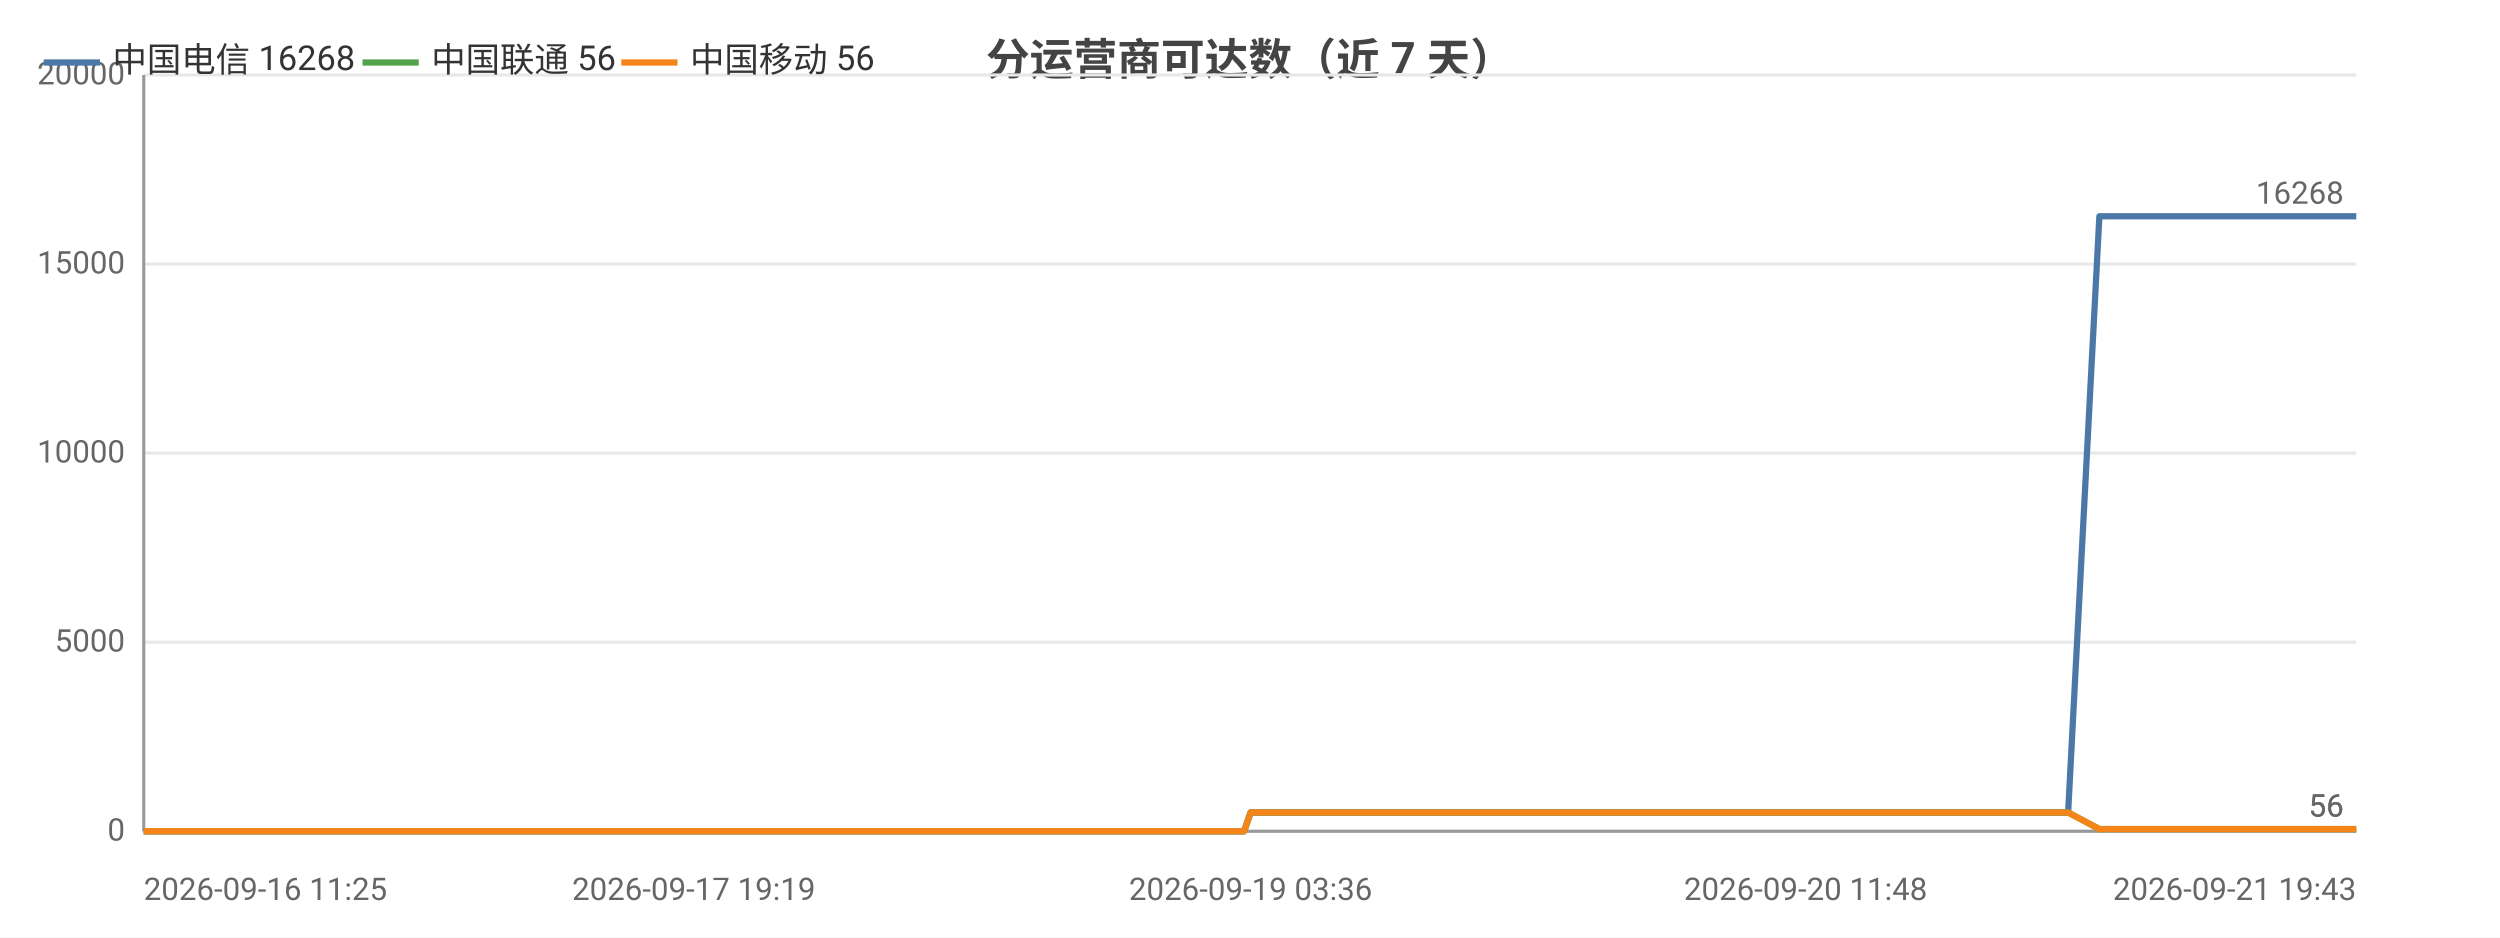
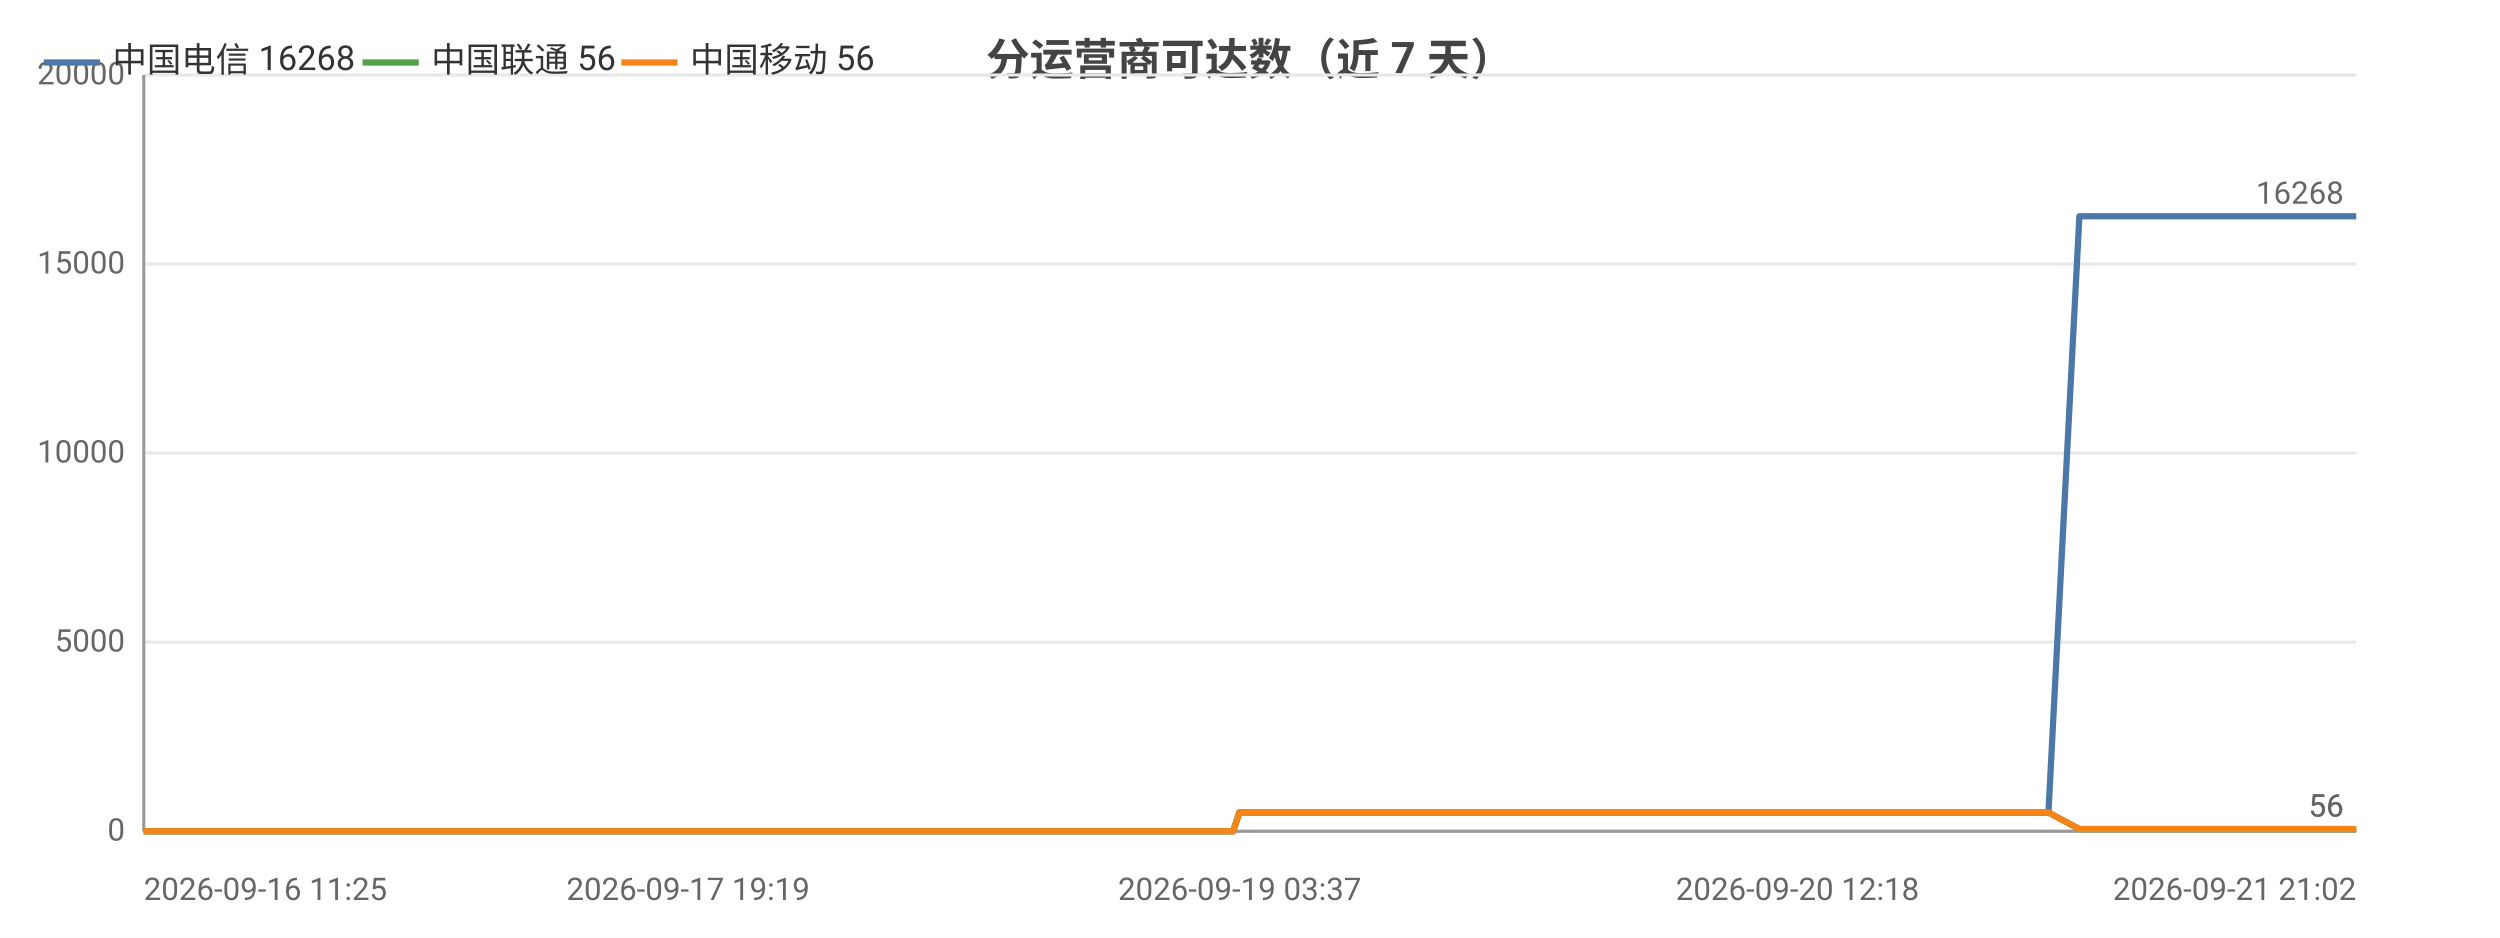
<svg xmlns="http://www.w3.org/2000/svg" width="800" height="300" viewBox="0 0 800 300">
  <rect width="800" height="300" fill="#ffffff" />
  <style>text{font-family:system-ui,-apple-system,'Segoe UI',Roboto,'PingFang SC','Microsoft YaHei','Noto Sans CJK SC',sans-serif}.g{stroke:#e8e8e8;stroke-width:1}.a{stroke:#999;stroke-width:1}.t{font-size:10px;fill:#666}.m{font-size:10px;text-anchor:middle;fill:#666}.e{font-size:10px;text-anchor:end;fill:#666}.l{font-size:11px;fill:#333}.tt{font-size:14px;font-weight:600;text-anchor:middle;fill:#444}.em{font-size:13px;text-anchor:middle;fill:#999}</style>
  <text class="tt" x="400.0" y="24">分运营商可达数（近 7 天）</text>
  <line class="g" x1="46" y1="266" x2="754" y2="266" />
  <text class="e" x="40" y="269">0</text>
  <line class="g" x1="46" y1="205.5" x2="754" y2="205.5" />
  <text class="e" x="40" y="208.5">5000</text>
  <line class="g" x1="46" y1="145" x2="754" y2="145" />
  <text class="e" x="40" y="148">10000</text>
  <line class="g" x1="46" y1="84.5" x2="754" y2="84.5" />
  <text class="e" x="40" y="87.5">15000</text>
  <line class="g" x1="46" y1="24" x2="754" y2="24" />
  <text class="e" x="40" y="27">20000</text>
  <line class="a" x1="46" y1="24" x2="46" y2="266" />
  <line class="a" x1="46" y1="266" x2="754" y2="266" />
-   <polyline fill="none" stroke="#4c78a8" stroke-width="2" stroke-linejoin="round" points="46,266 58.7,266 63.3,266 63.4,266 73.0,266 73.0,266 75.6,266 84.7,266 89.8,266 89.8,266 93.7,266 102.8,266 107.8,266 107.8,266 109.4,266 116.0,266 116.0,266 120.2,266 126.8,266 129.0,266 129.6,266 142.3,266 144.3,266 155.3,266 157.9,266 159.4,266 162.5,266 164.1,266 164.2,266 165.0,266 165.8,266 168.4,266 170.8,266 172.8,266 179.4,266 182.9,266 191.4,266 196.3,266 196.3,266 202.7,266 204.7,266 217.7,266 222.0,266 222.0,266 228.9,266 229.0,266 231.5,266 235.4,266 239.7,266 239.7,266 245.4,266 245.5,266 247.5,266 252.1,266 255.5,266 255.5,266 270.3,266 270.4,266 272.7,266 280.0,266 289.8,266 301.6,266 301.6,266 303.7,266 308.1,266 308.1,266 320.4,266 325.6,266 325.6,266 327.4,266 346.5,266 356.5,266 356.6,266 359.1,266 359.2,266 365.1,266 374.2,266 377.6,266 377.6,266 381.5,266 383.7,266 396.0,266 396.1,266 398.1,266 400.2,260.0 400.3,260.0 408.3,260.0 427.2,260.0 427.2,260.0 429.8,260.0 440.1,260.0 440.2,260.0 440.2,260.0 442.6,260.0 443.9,260.0 445.2,260.0 456.2,260.0 459.7,260.0 459.8,260.0 462.2,260.0 468.9,260.0 476.4,260.0 479.0,260.0 479.1,260.0 481.5,260.0 484.6,260.0 493.1,260.0 495.9,260.0 496.0,260.0 498.1,260.0 504.4,260.0 507.0,260.0 507.1,260.0 507.6,260.0 509.7,260.0 512.8,260.0 514.8,260.0 535.7,260.0 535.8,260.0 538.5,260.0 542.5,260.0 546.4,260.0 547.5,260.0 568.0,260.0 568.1,260.0 570.3,260.0 577.8,260.0 580.7,260.0 597.0,260.0 597.1,260.0 599.3,260.0 603.6,260.0 613.8,260.0 614.6,260.0 617.4,260.0 617.8,260.0 629.2,260.0 629.2,260.0 631.3,260.0 631.9,260.0 637.9,260.0 646.1,260.0 646.9,260.0 650.7,260.0 650.8,260.0 653.4,260.0 661.7,260.0 661.8,260.0 671.8,69.2 671.9,69.2 671.9,69.2 675.4,69.2 686.9,69.2 687.0,69.2 689.7,69.2 697.5,69.2 704.0,69.2 704.1,69.2 704.5,69.2 704.5,69.2 707.0,69.2 718.8,69.2 725.3,69.2 725.3,69.2 739.2,69.2 739.3,69.2 739.6,69.2 739.7,69.2 742.2,69.2 754,69.2" />
+   <polyline fill="none" stroke="#4c78a8" stroke-width="2" stroke-linejoin="round" points="46,266 58.6,266 63.2,266 63.2,266 72.7,266 72.8,266 75.3,266 84.3,266 89.3,266 89.4,266 93.2,266 102.2,266 107.2,266 107.2,266 108.7,266 115.3,266 115.3,266 119.5,266 126.0,266 128.2,266 128.8,266 141.3,266 143.3,266 154.1,266 156.8,266 158.3,266 161.3,266 162.9,266 163.0,266 163.8,266 164.6,266 167.1,266 169.5,266 171.5,266 178.1,266 181.5,266 189.9,266 194.8,266 194.8,266 201.1,266 203.1,266 216.0,266 220.2,266 220.2,266 227.1,266 227.1,266 229.6,266 233.4,266 237.7,266 237.7,266 243.4,266 243.5,266 245.4,266 250.0,266 253.3,266 253.4,266 268.0,266 268.1,266 270.4,266 277.7,266 287.4,266 299.0,266 299.0,266 301.1,266 305.4,266 305.4,266 317.6,266 322.7,266 322.8,266 324.6,266 343.4,266 353.3,266 353.4,266 355.9,266 356.0,266 361.8,266 370.9,266 374.2,266 374.3,266 378.1,266 380.3,266 392.5,266 392.6,266 394.6,266 396.6,260.0 396.7,260.0 404.6,260.0 423.3,260.0 423.3,260.0 425.9,260.0 436.1,260.0 436.1,260.0 436.2,260.0 438.6,260.0 439.8,260.0 441.1,260.0 452.0,260.0 455.5,260.0 455.6,260.0 458.0,260.0 464.6,260.0 472.0,260.0 474.6,260.0 474.7,260.0 477.1,260.0 480.1,260.0 488.6,260.0 491.3,260.0 491.4,260.0 493.5,260.0 499.7,260.0 502.4,260.0 502.4,260.0 502.9,260.0 505.0,260.0 508.0,260.0 510.1,260.0 530.7,260.0 530.8,260.0 533.4,260.0 537.5,260.0 541.3,260.0 542.4,260.0 562.7,260.0 562.8,260.0 565.0,260.0 572.4,260.0 575.2,260.0 591.4,260.0 591.5,260.0 593.6,260.0 597.9,260.0 608.0,260.0 608.8,260.0 611.6,260.0 612.0,260.0 623.2,260.0 623.3,260.0 625.3,260.0 626.0,260.0 631.9,260.0 640.0,260.0 640.8,260.0 644.6,260.0 644.6,260.0 647.2,260.0 655.5,260.0 655.5,260.0 665.4,69.2 665.5,69.2 665.6,69.2 669.0,69.2 680.4,69.2 680.4,69.2 683.2,69.2 690.8,69.2 697.3,69.2 697.4,69.2 697.8,69.2 697.8,69.2 700.3,69.2 711.9,69.2 718.3,69.2 718.4,69.2 732.1,69.2 732.2,69.2 732.5,69.2 732.6,69.2 735.1,69.2 746.8,69.2 754,69.2" />
  <circle cx="46" cy="266" r="4" fill="transparent" />
-   <circle cx="89.8" cy="266" r="4" fill="transparent" />
-   <circle cx="126.8" cy="266" r="4" fill="transparent" />
-   <circle cx="164.1" cy="266" r="4" fill="transparent" />
-   <circle cx="191.4" cy="266" r="4" fill="transparent" />
-   <circle cx="228.9" cy="266" r="4" fill="transparent" />
-   <circle cx="252.1" cy="266" r="4" fill="transparent" />
-   <circle cx="301.6" cy="266" r="4" fill="transparent" />
-   <circle cx="356.5" cy="266" r="4" fill="transparent" />
-   <circle cx="383.7" cy="266" r="4" fill="transparent" />
-   <circle cx="429.8" cy="260.0" r="4" fill="transparent" />
-   <circle cx="459.8" cy="260.0" r="4" fill="transparent" />
-   <circle cx="495.9" cy="260.0" r="4" fill="transparent" />
-   <circle cx="514.8" cy="260.0" r="4" fill="transparent" />
-   <circle cx="570.3" cy="260.0" r="4" fill="transparent" />
-   <circle cx="614.6" cy="260.0" r="4" fill="transparent" />
-   <circle cx="646.9" cy="260.0" r="4" fill="transparent" />
-   <circle cx="675.4" cy="69.2" r="4" fill="transparent" />
-   <circle cx="707.0" cy="69.2" r="4" fill="transparent" />
+   <circle cx="89.4" cy="266" r="4" fill="transparent" />
+   <circle cx="126.0" cy="266" r="4" fill="transparent" />
+   <circle cx="162.9" cy="266" r="4" fill="transparent" />
+   <circle cx="189.9" cy="266" r="4" fill="transparent" />
+   <circle cx="227.1" cy="266" r="4" fill="transparent" />
+   <circle cx="253.3" cy="266" r="4" fill="transparent" />
+   <circle cx="301.1" cy="266" r="4" fill="transparent" />
+   <circle cx="353.4" cy="266" r="4" fill="transparent" />
+   <circle cx="392.5" cy="266" r="4" fill="transparent" />
+   <circle cx="425.9" cy="260.0" r="4" fill="transparent" />
+   <circle cx="455.6" cy="260.0" r="4" fill="transparent" />
+   <circle cx="491.3" cy="260.0" r="4" fill="transparent" />
+   <circle cx="510.1" cy="260.0" r="4" fill="transparent" />
+   <circle cx="565.0" cy="260.0" r="4" fill="transparent" />
+   <circle cx="611.6" cy="260.0" r="4" fill="transparent" />
+   <circle cx="644.6" cy="260.0" r="4" fill="transparent" />
+   <circle cx="680.4" cy="69.2" r="4" fill="transparent" />
+   <circle cx="711.9" cy="69.2" r="4" fill="transparent" />
  <circle cx="754" cy="69.2" r="4" fill="transparent" />
  <text class="t" x="750" y="65.2" text-anchor="end" fill="#4c78a8">16268</text>
-   <polyline fill="none" stroke="#54a24b" stroke-width="2" stroke-linejoin="round" points="46,266 58.7,266 63.3,266 63.4,266 73.0,266 73.0,266 75.6,266 84.7,266 89.8,266 89.8,266 93.7,266 102.8,266 107.8,266 107.8,266 109.4,266 116.0,266 116.0,266 120.2,266 126.8,266 129.0,266 129.6,266 142.3,266 144.3,266 155.3,266 157.9,266 159.4,266 162.5,266 164.1,266 164.2,266 165.0,266 165.8,266 168.4,266 170.8,266 172.8,266 179.4,266 182.9,266 191.4,266 196.3,266 196.3,266 202.7,266 204.7,266 217.7,266 222.0,266 222.0,266 228.9,266 229.0,266 231.5,266 235.4,266 239.7,266 239.7,266 245.4,266 245.5,266 247.5,266 252.1,266 255.5,266 255.5,266 270.3,266 270.4,266 272.7,266 280.0,266 289.8,266 301.6,266 301.6,266 303.7,266 308.1,266 308.1,266 320.4,266 325.6,266 325.6,266 327.4,266 346.5,266 356.5,266 356.6,266 359.1,266 359.2,266 365.1,266 374.2,266 377.6,266 377.6,266 381.5,266 383.7,266 396.0,266 396.1,266 398.1,266 400.2,260.0 400.3,260.0 408.3,260.0 427.2,260.0 427.2,260.0 429.8,260.0 440.1,260.0 440.2,260.0 440.2,260.0 442.6,260.0 443.9,260.0 445.2,260.0 456.2,260.0 459.7,260.0 459.8,260.0 462.2,260.0 468.9,260.0 476.4,260.0 479.0,260.0 479.1,260.0 481.5,260.0 484.6,260.0 493.1,260.0 495.9,260.0 496.0,260.0 498.1,260.0 504.4,260.0 507.0,260.0 507.1,260.0 507.6,260.0 509.7,260.0 512.8,260.0 514.8,260.0 535.7,260.0 535.8,260.0 538.5,260.0 542.5,260.0 546.4,260.0 547.5,260.0 568.0,260.0 568.1,260.0 570.3,260.0 577.8,260.0 580.7,260.0 597.0,260.0 597.1,260.0 599.3,260.0 603.6,260.0 613.8,260.0 614.6,260.0 617.4,260.0 617.8,260.0 629.2,260.0 629.2,260.0 631.3,260.0 631.9,260.0 637.9,260.0 646.1,260.0 646.9,260.0 650.7,260.0 650.8,260.0 653.4,260.0 661.7,260.0 661.8,260.0 671.8,265.3 671.9,265.3 671.9,265.3 675.4,265.3 686.9,265.3 687.0,265.3 689.7,265.3 697.5,265.3 704.0,265.3 704.1,265.3 704.5,265.3 704.5,265.3 707.0,265.3 718.8,265.3 725.3,265.3 725.3,265.3 739.2,265.3 739.3,265.3 739.6,265.3 739.7,265.3 742.2,265.3 754,265.3" />
+   <polyline fill="none" stroke="#54a24b" stroke-width="2" stroke-linejoin="round" points="46,266 58.6,266 63.2,266 63.2,266 72.7,266 72.8,266 75.3,266 84.3,266 89.3,266 89.4,266 93.2,266 102.2,266 107.2,266 107.2,266 108.7,266 115.3,266 115.3,266 119.5,266 126.0,266 128.2,266 128.8,266 141.3,266 143.3,266 154.1,266 156.8,266 158.3,266 161.3,266 162.9,266 163.0,266 163.8,266 164.6,266 167.1,266 169.5,266 171.5,266 178.1,266 181.5,266 189.9,266 194.8,266 194.8,266 201.1,266 203.1,266 216.0,266 220.2,266 220.2,266 227.1,266 227.1,266 229.6,266 233.4,266 237.7,266 237.7,266 243.4,266 243.5,266 245.4,266 250.0,266 253.3,266 253.4,266 268.0,266 268.1,266 270.4,266 277.7,266 287.4,266 299.0,266 299.0,266 301.1,266 305.4,266 305.4,266 317.6,266 322.7,266 322.8,266 324.6,266 343.4,266 353.3,266 353.4,266 355.9,266 356.0,266 361.8,266 370.9,266 374.2,266 374.3,266 378.1,266 380.3,266 392.5,266 392.6,266 394.6,266 396.6,260.0 396.7,260.0 404.6,260.0 423.3,260.0 423.3,260.0 425.9,260.0 436.1,260.0 436.1,260.0 436.2,260.0 438.6,260.0 439.8,260.0 441.1,260.0 452.0,260.0 455.5,260.0 455.6,260.0 458.0,260.0 464.6,260.0 472.0,260.0 474.6,260.0 474.7,260.0 477.1,260.0 480.1,260.0 488.6,260.0 491.3,260.0 491.4,260.0 493.5,260.0 499.7,260.0 502.4,260.0 502.4,260.0 502.9,260.0 505.0,260.0 508.0,260.0 510.1,260.0 530.7,260.0 530.8,260.0 533.4,260.0 537.5,260.0 541.3,260.0 542.4,260.0 562.7,260.0 562.8,260.0 565.0,260.0 572.4,260.0 575.2,260.0 591.4,260.0 591.5,260.0 593.6,260.0 597.9,260.0 608.0,260.0 608.8,260.0 611.6,260.0 612.0,260.0 623.2,260.0 623.3,260.0 625.3,260.0 626.0,260.0 631.9,260.0 640.0,260.0 640.8,260.0 644.6,260.0 644.6,260.0 647.2,260.0 655.5,260.0 655.5,260.0 665.4,265.3 665.5,265.3 665.6,265.3 669.0,265.3 680.4,265.3 680.4,265.3 683.2,265.3 690.8,265.3 697.3,265.3 697.4,265.3 697.8,265.3 697.8,265.3 700.3,265.3 711.9,265.3 718.3,265.3 718.4,265.3 732.1,265.3 732.2,265.3 732.5,265.3 732.6,265.3 735.1,265.3 746.8,265.3 754,265.3" />
  <circle cx="46" cy="266" r="4" fill="transparent" />
-   <circle cx="89.8" cy="266" r="4" fill="transparent" />
-   <circle cx="126.8" cy="266" r="4" fill="transparent" />
-   <circle cx="164.1" cy="266" r="4" fill="transparent" />
-   <circle cx="191.4" cy="266" r="4" fill="transparent" />
-   <circle cx="228.9" cy="266" r="4" fill="transparent" />
-   <circle cx="252.1" cy="266" r="4" fill="transparent" />
-   <circle cx="301.6" cy="266" r="4" fill="transparent" />
-   <circle cx="356.5" cy="266" r="4" fill="transparent" />
-   <circle cx="383.7" cy="266" r="4" fill="transparent" />
-   <circle cx="429.8" cy="260.0" r="4" fill="transparent" />
-   <circle cx="459.8" cy="260.0" r="4" fill="transparent" />
-   <circle cx="495.9" cy="260.0" r="4" fill="transparent" />
-   <circle cx="514.8" cy="260.0" r="4" fill="transparent" />
-   <circle cx="570.3" cy="260.0" r="4" fill="transparent" />
-   <circle cx="614.6" cy="260.0" r="4" fill="transparent" />
-   <circle cx="646.9" cy="260.0" r="4" fill="transparent" />
-   <circle cx="675.4" cy="265.3" r="4" fill="transparent" />
-   <circle cx="707.0" cy="265.3" r="4" fill="transparent" />
+   <circle cx="89.4" cy="266" r="4" fill="transparent" />
+   <circle cx="126.0" cy="266" r="4" fill="transparent" />
+   <circle cx="162.9" cy="266" r="4" fill="transparent" />
+   <circle cx="189.9" cy="266" r="4" fill="transparent" />
+   <circle cx="227.1" cy="266" r="4" fill="transparent" />
+   <circle cx="253.3" cy="266" r="4" fill="transparent" />
+   <circle cx="301.1" cy="266" r="4" fill="transparent" />
+   <circle cx="353.4" cy="266" r="4" fill="transparent" />
+   <circle cx="392.5" cy="266" r="4" fill="transparent" />
+   <circle cx="425.9" cy="260.0" r="4" fill="transparent" />
+   <circle cx="455.6" cy="260.0" r="4" fill="transparent" />
+   <circle cx="491.3" cy="260.0" r="4" fill="transparent" />
+   <circle cx="510.1" cy="260.0" r="4" fill="transparent" />
+   <circle cx="565.0" cy="260.0" r="4" fill="transparent" />
+   <circle cx="611.6" cy="260.0" r="4" fill="transparent" />
+   <circle cx="644.6" cy="260.0" r="4" fill="transparent" />
+   <circle cx="680.4" cy="265.3" r="4" fill="transparent" />
+   <circle cx="711.9" cy="265.3" r="4" fill="transparent" />
  <circle cx="754" cy="265.3" r="4" fill="transparent" />
  <text class="t" x="750" y="261.3" text-anchor="end" fill="#54a24b">56</text>
-   <polyline fill="none" stroke="#f58518" stroke-width="2" stroke-linejoin="round" points="46,266 58.7,266 63.3,266 63.4,266 73.0,266 73.0,266 75.6,266 84.7,266 89.8,266 89.8,266 93.7,266 102.8,266 107.8,266 107.8,266 109.4,266 116.0,266 116.0,266 120.2,266 126.8,266 129.0,266 129.6,266 142.3,266 144.3,266 155.3,266 157.9,266 159.4,266 162.5,266 164.1,266 164.2,266 165.0,266 165.8,266 168.4,266 170.8,266 172.8,266 179.4,266 182.9,266 191.4,266 196.3,266 196.3,266 202.7,266 204.7,266 217.7,266 222.0,266 222.0,266 228.9,266 229.0,266 231.5,266 235.4,266 239.7,266 239.7,266 245.4,266 245.5,266 247.5,266 252.1,266 255.5,266 255.5,266 270.3,266 270.4,266 272.7,266 280.0,266 289.8,266 301.6,266 301.6,266 303.7,266 308.1,266 308.1,266 320.4,266 325.6,266 325.6,266 327.4,266 346.5,266 356.5,266 356.6,266 359.1,266 359.2,266 365.1,266 374.2,266 377.6,266 377.6,266 381.5,266 383.7,266 396.0,266 396.1,266 398.1,266 400.2,260.0 400.3,260.0 408.3,260.0 427.2,260.0 427.2,260.0 429.8,260.0 440.1,260.0 440.2,260.0 440.2,260.0 442.6,260.0 443.9,260.0 445.2,260.0 456.2,260.0 459.7,260.0 459.8,260.0 462.2,260.0 468.9,260.0 476.4,260.0 479.0,260.0 479.1,260.0 481.5,260.0 484.6,260.0 493.1,260.0 495.9,260.0 496.0,260.0 498.1,260.0 504.4,260.0 507.0,260.0 507.1,260.0 507.6,260.0 509.7,260.0 512.8,260.0 514.8,260.0 535.7,260.0 535.8,260.0 538.5,260.0 542.5,260.0 546.4,260.0 547.5,260.0 568.0,260.0 568.1,260.0 570.3,260.0 577.8,260.0 580.7,260.0 597.0,260.0 597.1,260.0 599.3,260.0 603.6,260.0 613.8,260.0 614.6,260.0 617.4,260.0 617.8,260.0 629.2,260.0 629.2,260.0 631.3,260.0 631.9,260.0 637.9,260.0 646.1,260.0 646.9,260.0 650.7,260.0 650.8,260.0 653.4,260.0 661.7,260.0 661.8,260.0 671.8,265.3 671.9,265.3 671.9,265.3 675.4,265.3 686.9,265.3 687.0,265.3 689.7,265.3 697.5,265.3 704.0,265.3 704.1,265.3 704.5,265.3 704.5,265.3 707.0,265.3 718.8,265.3 725.3,265.3 725.3,265.3 739.2,265.3 739.3,265.3 739.6,265.3 739.7,265.3 742.2,265.3 754,265.3" />
+   <polyline fill="none" stroke="#f58518" stroke-width="2" stroke-linejoin="round" points="46,266 58.6,266 63.2,266 63.2,266 72.7,266 72.8,266 75.3,266 84.3,266 89.3,266 89.4,266 93.2,266 102.2,266 107.2,266 107.2,266 108.7,266 115.3,266 115.3,266 119.5,266 126.0,266 128.2,266 128.8,266 141.3,266 143.3,266 154.1,266 156.8,266 158.3,266 161.3,266 162.9,266 163.0,266 163.8,266 164.6,266 167.1,266 169.5,266 171.5,266 178.1,266 181.5,266 189.9,266 194.8,266 194.8,266 201.1,266 203.1,266 216.0,266 220.2,266 220.2,266 227.1,266 227.1,266 229.6,266 233.4,266 237.7,266 237.7,266 243.4,266 243.5,266 245.4,266 250.0,266 253.3,266 253.4,266 268.0,266 268.1,266 270.4,266 277.7,266 287.4,266 299.0,266 299.0,266 301.1,266 305.4,266 305.4,266 317.6,266 322.7,266 322.8,266 324.6,266 343.4,266 353.3,266 353.4,266 355.9,266 356.0,266 361.8,266 370.9,266 374.2,266 374.3,266 378.1,266 380.3,266 392.5,266 392.6,266 394.6,266 396.6,260.0 396.7,260.0 404.6,260.0 423.3,260.0 423.3,260.0 425.9,260.0 436.1,260.0 436.1,260.0 436.2,260.0 438.6,260.0 439.8,260.0 441.1,260.0 452.0,260.0 455.5,260.0 455.6,260.0 458.0,260.0 464.6,260.0 472.0,260.0 474.6,260.0 474.7,260.0 477.1,260.0 480.1,260.0 488.6,260.0 491.3,260.0 491.4,260.0 493.5,260.0 499.7,260.0 502.4,260.0 502.4,260.0 502.9,260.0 505.0,260.0 508.0,260.0 510.1,260.0 530.7,260.0 530.8,260.0 533.4,260.0 537.5,260.0 541.3,260.0 542.4,260.0 562.7,260.0 562.8,260.0 565.0,260.0 572.4,260.0 575.2,260.0 591.4,260.0 591.5,260.0 593.6,260.0 597.9,260.0 608.0,260.0 608.8,260.0 611.6,260.0 612.0,260.0 623.2,260.0 623.3,260.0 625.3,260.0 626.0,260.0 631.9,260.0 640.0,260.0 640.8,260.0 644.6,260.0 644.6,260.0 647.2,260.0 655.5,260.0 655.5,260.0 665.4,265.3 665.5,265.3 665.6,265.3 669.0,265.3 680.4,265.3 680.4,265.3 683.2,265.3 690.8,265.3 697.3,265.3 697.4,265.3 697.8,265.3 697.8,265.3 700.3,265.3 711.9,265.3 718.3,265.3 718.4,265.3 732.1,265.3 732.2,265.3 732.5,265.3 732.6,265.3 735.1,265.3 746.8,265.3 754,265.3" />
  <circle cx="46" cy="266" r="4" fill="transparent" />
-   <circle cx="89.8" cy="266" r="4" fill="transparent" />
-   <circle cx="126.8" cy="266" r="4" fill="transparent" />
-   <circle cx="164.1" cy="266" r="4" fill="transparent" />
-   <circle cx="191.4" cy="266" r="4" fill="transparent" />
-   <circle cx="228.9" cy="266" r="4" fill="transparent" />
-   <circle cx="252.1" cy="266" r="4" fill="transparent" />
-   <circle cx="301.6" cy="266" r="4" fill="transparent" />
-   <circle cx="356.5" cy="266" r="4" fill="transparent" />
-   <circle cx="383.7" cy="266" r="4" fill="transparent" />
-   <circle cx="429.8" cy="260.0" r="4" fill="transparent" />
-   <circle cx="459.8" cy="260.0" r="4" fill="transparent" />
-   <circle cx="495.9" cy="260.0" r="4" fill="transparent" />
-   <circle cx="514.8" cy="260.0" r="4" fill="transparent" />
-   <circle cx="570.3" cy="260.0" r="4" fill="transparent" />
-   <circle cx="614.6" cy="260.0" r="4" fill="transparent" />
-   <circle cx="646.9" cy="260.0" r="4" fill="transparent" />
-   <circle cx="675.4" cy="265.3" r="4" fill="transparent" />
-   <circle cx="707.0" cy="265.3" r="4" fill="transparent" />
+   <circle cx="89.4" cy="266" r="4" fill="transparent" />
+   <circle cx="126.0" cy="266" r="4" fill="transparent" />
+   <circle cx="162.9" cy="266" r="4" fill="transparent" />
+   <circle cx="189.9" cy="266" r="4" fill="transparent" />
+   <circle cx="227.1" cy="266" r="4" fill="transparent" />
+   <circle cx="253.3" cy="266" r="4" fill="transparent" />
+   <circle cx="301.1" cy="266" r="4" fill="transparent" />
+   <circle cx="353.4" cy="266" r="4" fill="transparent" />
+   <circle cx="392.5" cy="266" r="4" fill="transparent" />
+   <circle cx="425.9" cy="260.0" r="4" fill="transparent" />
+   <circle cx="455.6" cy="260.0" r="4" fill="transparent" />
+   <circle cx="491.3" cy="260.0" r="4" fill="transparent" />
+   <circle cx="510.1" cy="260.0" r="4" fill="transparent" />
+   <circle cx="565.0" cy="260.0" r="4" fill="transparent" />
+   <circle cx="611.6" cy="260.0" r="4" fill="transparent" />
+   <circle cx="644.6" cy="260.0" r="4" fill="transparent" />
+   <circle cx="680.4" cy="265.3" r="4" fill="transparent" />
+   <circle cx="711.9" cy="265.3" r="4" fill="transparent" />
  <circle cx="754" cy="265.3" r="4" fill="transparent" />
  <text class="t" x="750" y="261.3" text-anchor="end" fill="#f58518">56</text>
  <text class="t" x="46" y="288">2026-09-16 11:25</text>
-   <text class="m" x="222.0" y="288">2026-09-17 19:19</text>
-   <text class="m" x="400.2" y="288">2026-09-19 03:36</text>
-   <text class="m" x="577.8" y="288">2026-09-20 11:48</text>
-   <text class="e" x="754" y="288">2026-09-21 19:43</text>
+   <text class="m" x="220.2" y="288">2026-09-17 19:19</text>
+   <text class="m" x="396.7" y="288">2026-09-19 03:37</text>
+   <text class="m" x="575.2" y="288">2026-09-20 12:18</text>
+   <text class="e" x="754" y="288">2026-09-21 21:02</text>
  <line x1="14" y1="20" x2="32" y2="20" stroke="#4c78a8" stroke-width="2" />
  <text class="l" x="36" y="23">中国电信 16268</text>
  <line x1="116.0" y1="20" x2="134.0" y2="20" stroke="#54a24b" stroke-width="2" />
  <text class="l" x="138.0" y="23">中国联通 56</text>
  <line x1="198.8" y1="20" x2="216.8" y2="20" stroke="#f58518" stroke-width="2" />
  <text class="l" x="220.8" y="23">中国移动 56</text>
</svg>
